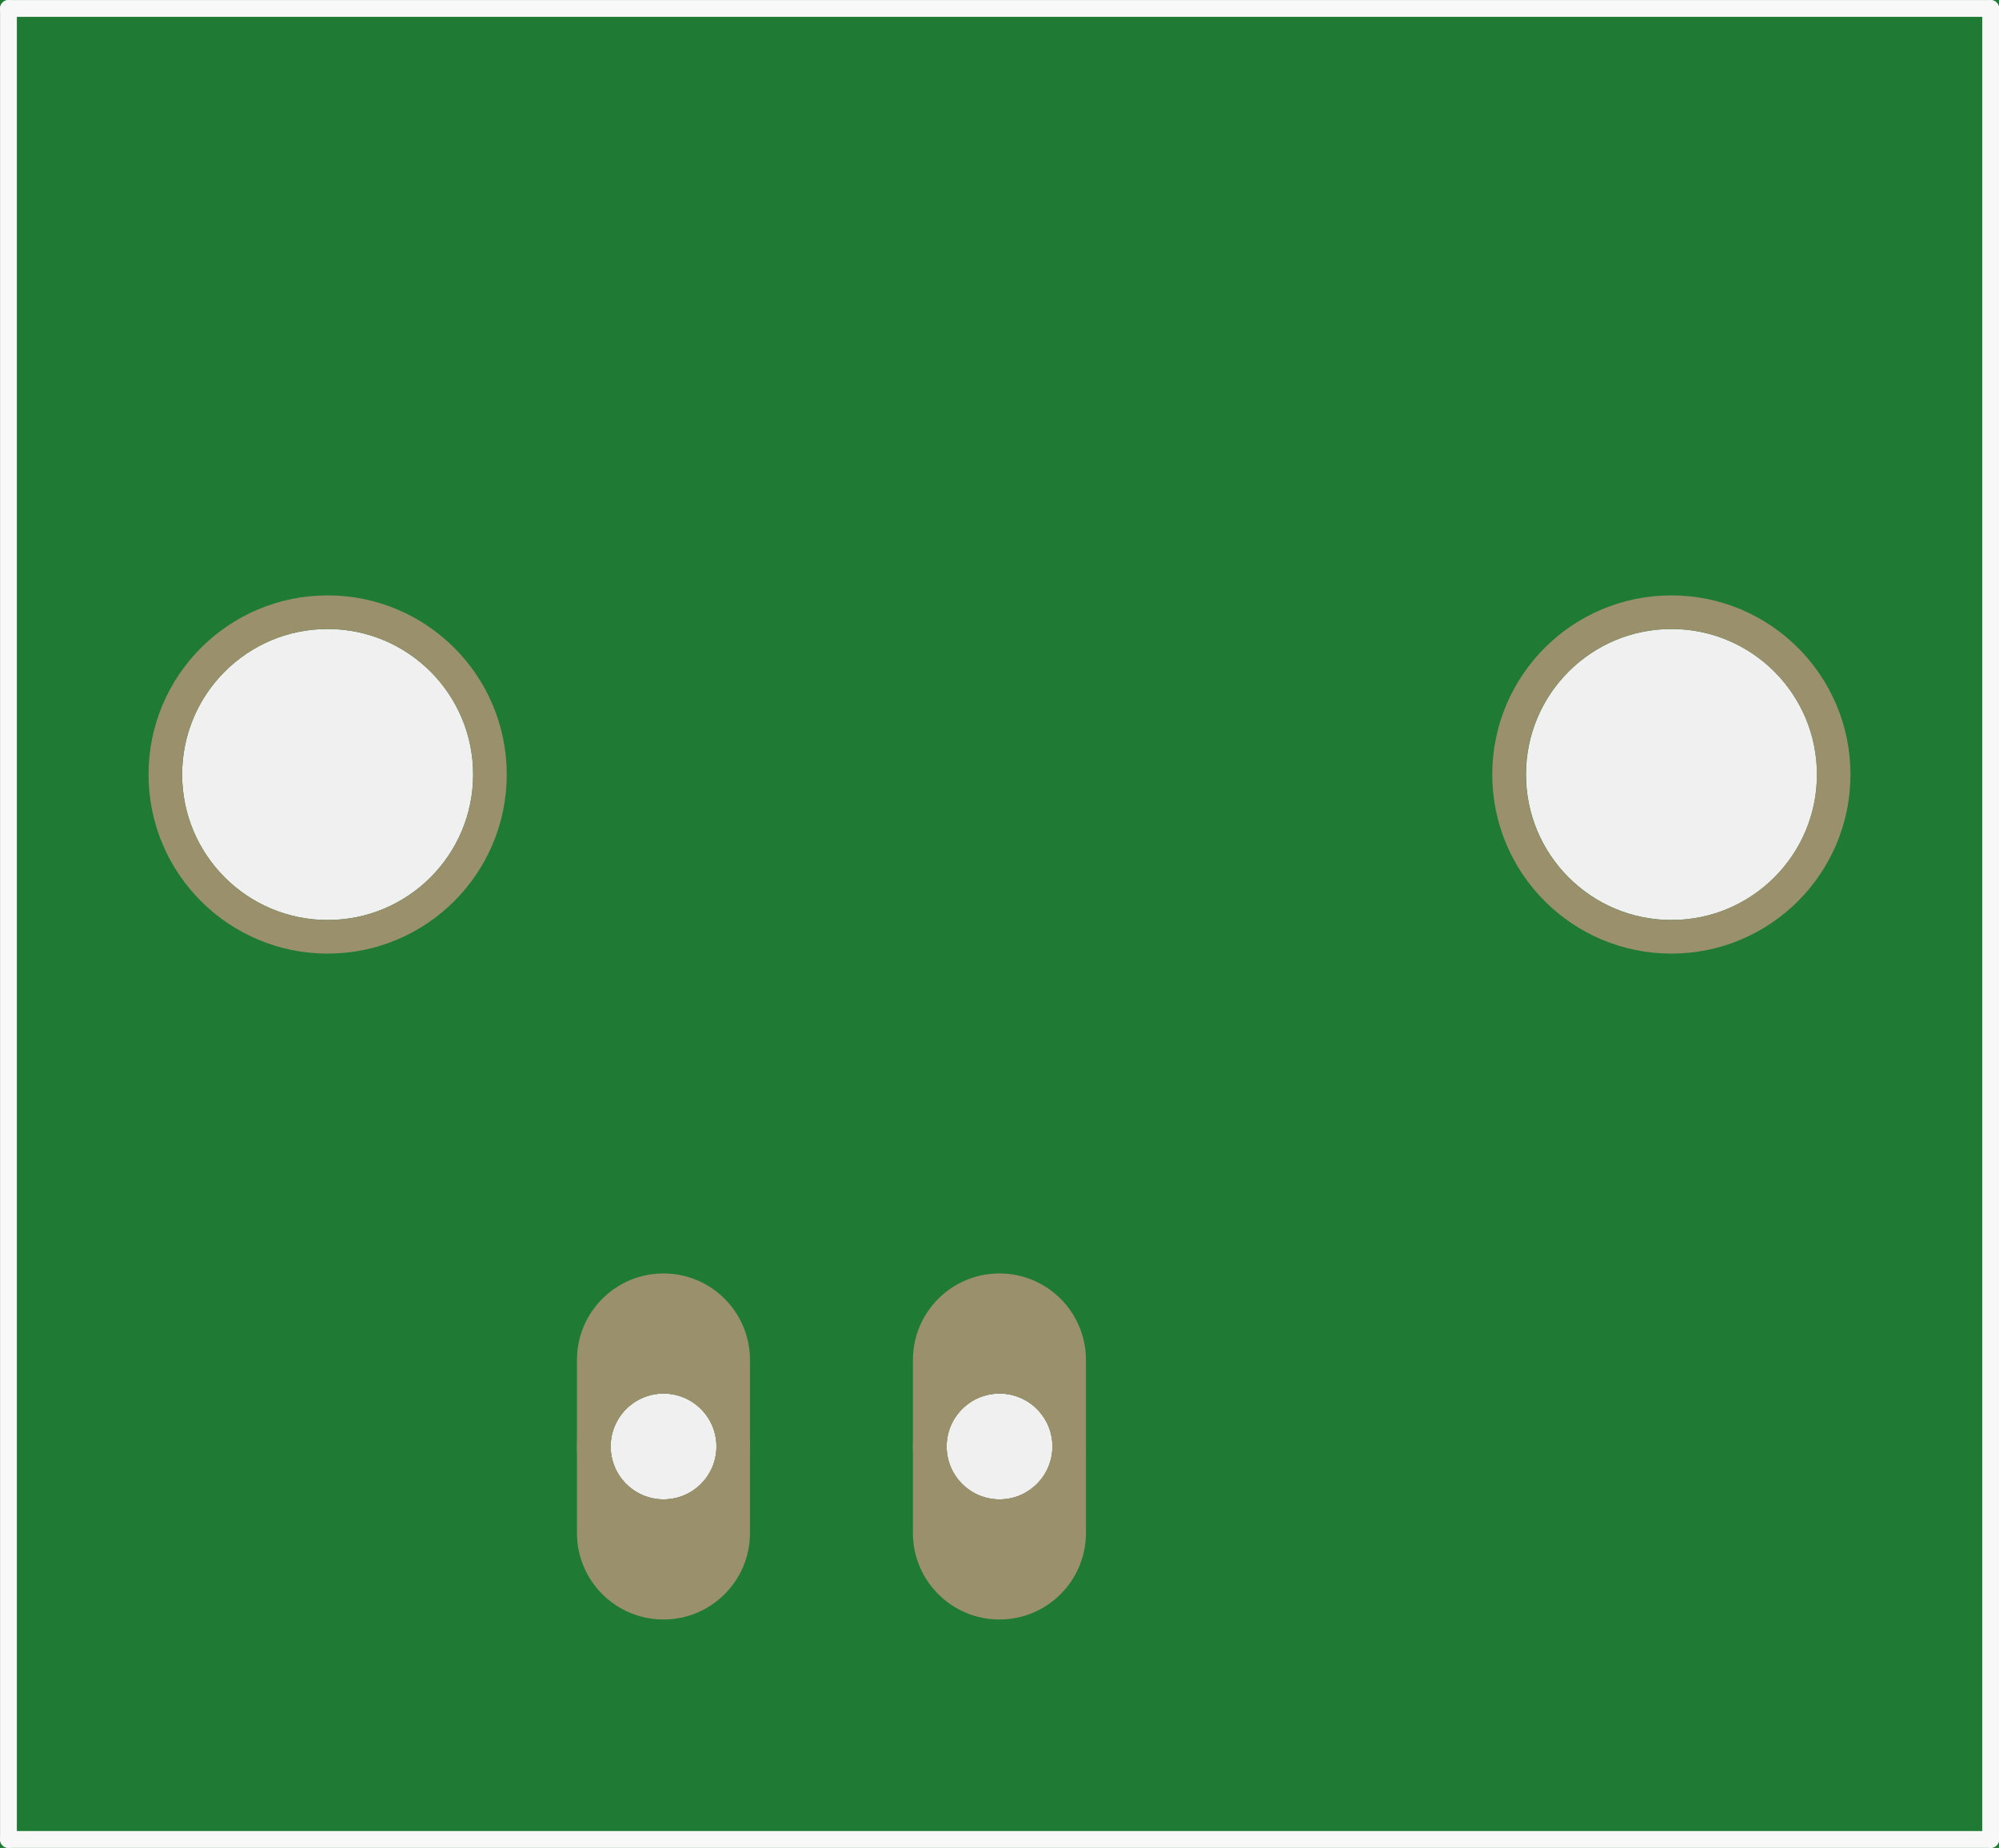
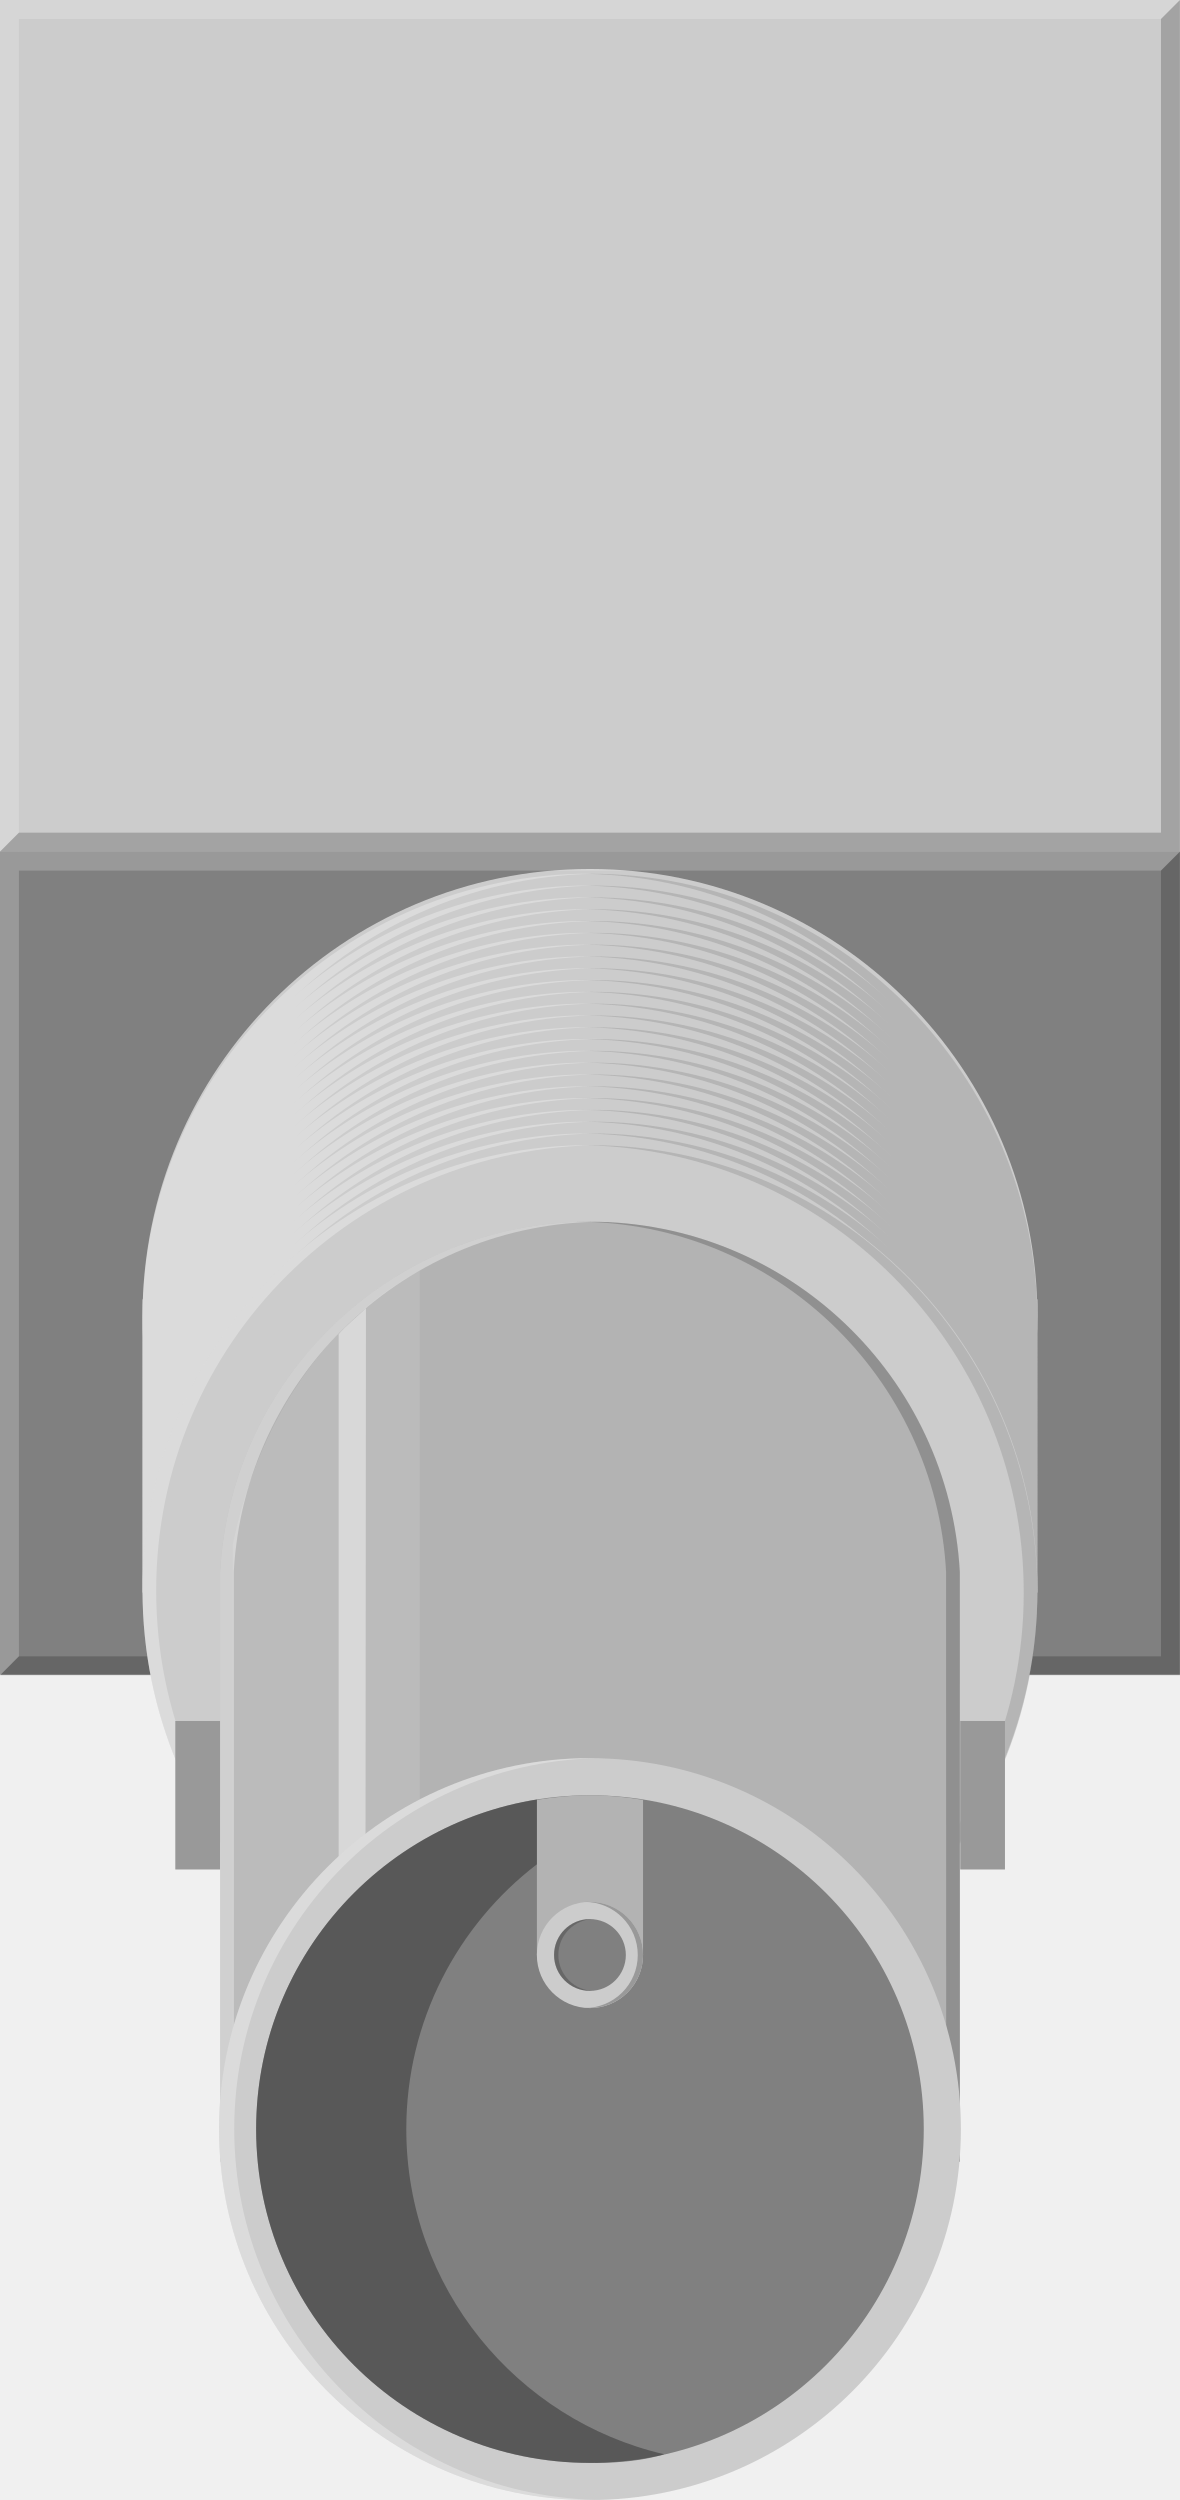
- <svg xmlns="http://www.w3.org/2000/svg" version="1.2" baseProfile="tiny" x="0in" y="0in" width="0.595in" height="0.55in" viewBox="0 0 15.113 13.97">
-   <g id="breadboard">
-     <path fill="#1F7A34" stroke="none" stroke-width="0" d="M0,0l15.113,0 0,13.97 -15.113,0 0,-13.97z M4.617,10.935a0.4,0.4 0 1 0 0.8,0 0.4,0.4 0 1 0 -0.8,0z M7.157,10.935a0.4,0.4 0 1 0 0.8,0 0.4,0.4 0 1 0 -0.8,0z M1.377,5.855a1.1,1.1 0 1 0 2.2,0 1.1,1.1 0 1 0 -2.2,0z M11.537,5.855a1.1,1.1 0 1 0 2.2,0 1.1,1.1 0 1 0 -2.2,0z " />
-     <circle id="connector2pin" connectorname="GND" cx="5.016" cy="10.935" r="0.527" stroke="#9A916C" stroke-width="0.254" fill="none" />
-     <path stroke="none" stroke-width="0" d="m5.016,9.627a0.654,0.654 0 0 1 0.654,0.654l0,1.308a0.654,0.654 0 0 1 -0.654,0.654l-0,0a0.654,0.654 0 0 1 -0.654,-0.654l0,-1.308a0.654,0.654 0 0 1 0.654,-0.654l0,0zM4.617,10.935a0.4,0.4 0 1 0 0.8,0 0.4,0.4 0 1 0 -0.8,0z " fill="#9A916C" />
-     <circle id="connector3pin" connectorname="S" cx="7.556" cy="10.935" r="0.527" stroke="#9A916C" stroke-width="0.254" fill="none" />
-     <path stroke="none" stroke-width="0" d="m7.556,9.627a0.654,0.654 0 0 1 0.654,0.654l0,1.308a0.654,0.654 0 0 1 -0.654,0.654l-0,0a0.654,0.654 0 0 1 -0.654,-0.654l0,-1.308a0.654,0.654 0 0 1 0.654,-0.654l0,0zM7.157,10.935a0.4,0.4 0 1 0 0.8,0 0.4,0.4 0 1 0 -0.8,0z " fill="#9A916C" />
-     <circle id="connector0pin" connectorname="3" cx="2.477" cy="5.855" r="1.227" stroke="#9A916C" stroke-width="0.254" fill="none" />
-     <circle id="connector1pin" connectorname="4" cx="12.636" cy="5.855" r="1.227" stroke="#9A916C" stroke-width="0.254" fill="none" />
-     <line class="other" x1="0.064" y1="13.906" x2="15.05" y2="13.906" stroke="#f8f8f8" stroke-width="0.127" stroke-linecap="round" />
-     <line class="other" x1="15.05" y1="13.906" x2="15.05" y2="0.064" stroke="#f8f8f8" stroke-width="0.127" stroke-linecap="round" />
-     <line class="other" x1="15.05" y1="0.064" x2="0.064" y2="0.064" stroke="#f8f8f8" stroke-width="0.127" stroke-linecap="round" />
-     <line class="other" x1="0.064" y1="0.064" x2="0.064" y2="13.906" stroke="#f8f8f8" stroke-width="0.127" stroke-linecap="round" />
+ <svg xmlns="http://www.w3.org/2000/svg" version="1.1" id="Ebene_1" x="0px" y="0px" width="28.801px" height="61.022px" viewBox="0 0 28.801 61.022" enable-background="new 0 0 28.801 61.022" xml:space="preserve">
+   <g>
+     <g id="breadboard">
+       <circle id="connector2pin" fill="none" stroke="#9A916C" stroke-width="0.254" cx="18" cy="8.424" r="1.494" />
+       <circle id="connector3pin" fill="none" stroke="#9A916C" stroke-width="0.254" cx="10.801" cy="8.424" r="1.494" />
+     </g>
+     <rect x="0" fill="#CCCCCC" width="28.8" height="28.8" />
+     <rect x="0" y="20.787" fill="#808080" width="28.8" height="20.091" />
+     <circle fill="#CCCCCC" cx="14.4" cy="32.133" r="10.922" />
+     <rect x="3.479" y="31.714" fill="#CCCCCC" width="21.844" height="7.16" />
+     <g>
+       <g>
+         <polygon opacity="0.2" fill="#FFFFFF" enable-background="new    " points="0.462,20.324 0,20.787 0,0 0.462,0    " />
+         <polygon opacity="0.2" fill="#FFFFFF" enable-background="new    " points="28.801,0 28.338,0.463 0.462,0.463 0.462,0    " />
+       </g>
+       <g>
+         <polygon opacity="0.2" enable-background="new    " points="28.338,0.463 28.801,0 28.801,20.787 28.338,20.787    " />
+         <polygon opacity="0.2" enable-background="new    " points="0,20.787 0.462,20.324 28.338,20.324 28.338,20.787    " />
+       </g>
+     </g>
+     <g>
+       <g>
+         <polygon opacity="0.2" fill="#FFFFFF" enable-background="new    " points="0.462,40.429 0,40.892 0,20.787 0.462,20.787    " />
+         <polygon opacity="0.2" fill="#FFFFFF" enable-background="new    " points="28.801,20.787 28.338,21.25 0.462,21.25      0.462,20.787    " />
+       </g>
+       <g>
+         <polygon opacity="0.2" enable-background="new    " points="28.338,21.25 28.801,20.787 28.801,40.892 28.338,40.892    " />
+         <polygon opacity="0.2" enable-background="new    " points="0,40.892 0.462,40.429 28.338,40.429 28.338,40.892    " />
+       </g>
+     </g>
+     <g opacity="0.3">
+       <g>
+         <path fill="#FFFFFF" d="M14.734,43.12c-6.031,0-10.922-4.891-10.922-10.922s4.891-10.873,10.922-10.873H14.4     c-6.031,0-10.922,4.841-10.922,10.873S8.369,43.12,14.4,43.12H14.734z" />
+       </g>
+       <g>
+         <path fill="#FFFFFF" d="M14.734,43.407c-6.031,0-10.922-4.891-10.922-10.922c0-6.03,4.891-10.872,10.922-10.872H14.4     c-6.031,0-10.922,4.841-10.922,10.872c0,6.031,4.891,10.922,10.922,10.922H14.734z" />
+       </g>
+       <g>
+         <path fill="#FFFFFF" d="M14.734,43.696c-6.031,0-10.922-4.891-10.922-10.922c0-6.032,4.891-10.873,10.922-10.873H14.4     c-6.031,0-10.922,4.841-10.922,10.873c0,6.031,4.891,10.922,10.922,10.922H14.734z" />
+       </g>
+       <g>
+         <path fill="#FFFFFF" d="M14.734,43.983c-6.031,0-10.922-4.891-10.922-10.922c0-6.031,4.891-10.872,10.922-10.872H14.4     c-6.031,0-10.922,4.841-10.922,10.872c0,6.031,4.891,10.922,10.922,10.922H14.734z" />
+       </g>
+       <g>
+         <path fill="#FFFFFF" d="M14.734,44.272c-6.031,0-10.922-4.891-10.922-10.922c0-6.032,4.891-10.873,10.922-10.873H14.4     c-6.031,0-10.922,4.841-10.922,10.873c0,6.031,4.891,10.922,10.922,10.922H14.734z" />
+       </g>
+       <g>
+         <path fill="#FFFFFF" d="M14.734,44.56c-6.031,0-10.922-4.891-10.922-10.922c0-6.031,4.891-10.872,10.922-10.872H14.4     c-6.031,0-10.922,4.841-10.922,10.872c0,6.031,4.891,10.922,10.922,10.922H14.734z" />
+       </g>
+       <g>
+         <path fill="#FFFFFF" d="M14.734,44.849c-6.031,0-10.922-4.891-10.922-10.922c0-6.031,4.891-10.872,10.922-10.872H14.4     c-6.031,0-10.922,4.841-10.922,10.872c0,6.031,4.891,10.922,10.922,10.922H14.734z" />
+       </g>
+       <g>
+         <path fill="#FFFFFF" d="M14.734,45.138c-6.031,0-10.922-4.891-10.922-10.922c0-6.032,4.891-10.873,10.922-10.873H14.4     c-6.031,0-10.922,4.841-10.922,10.873c0,6.031,4.891,10.922,10.922,10.922H14.734z" />
+       </g>
+       <g>
+         <path fill="#FFFFFF" d="M14.734,45.425c-6.031,0-10.922-4.891-10.922-10.922s4.891-10.872,10.922-10.872H14.4     c-6.031,0-10.922,4.841-10.922,10.872S8.369,45.425,14.4,45.425H14.734z" />
+       </g>
+       <g>
+         <path fill="#FFFFFF" d="M14.734,45.714c-6.031,0-10.922-4.893-10.922-10.922c0-6.032,4.891-10.873,10.922-10.873H14.4     c-6.031,0-10.922,4.841-10.922,10.873c0,6.029,4.891,10.922,10.922,10.922H14.734z" />
+       </g>
+       <g>
+         <path fill="#FFFFFF" d="M14.734,46.001c-6.031,0-10.922-4.891-10.922-10.922s4.891-10.872,10.922-10.872H14.4     c-6.031,0-10.922,4.841-10.922,10.872S8.369,46.001,14.4,46.001H14.734z" />
+       </g>
+       <g>
+         <path fill="#FFFFFF" d="M14.734,46.29c-6.031,0-10.922-4.893-10.922-10.924c0-6.03,4.891-10.872,10.922-10.872H14.4     c-6.031,0-10.922,4.841-10.922,10.872c0,6.031,4.891,10.924,10.922,10.924H14.734z" />
+       </g>
+       <g>
+         <path fill="#FFFFFF" d="M14.734,46.577c-6.031,0-10.922-4.891-10.922-10.922s4.891-10.873,10.922-10.873H14.4     c-6.031,0-10.922,4.841-10.922,10.873S8.369,46.577,14.4,46.577H14.734z" />
+       </g>
+       <g>
+         <path fill="#FFFFFF" d="M14.734,46.864c-6.031,0-10.922-4.891-10.922-10.922c0-6.031,4.891-10.872,10.922-10.872H14.4     c-6.031,0-10.922,4.841-10.922,10.872c0,6.031,4.891,10.922,10.922,10.922H14.734z" />
+       </g>
+       <g>
+         <path fill="#FFFFFF" d="M14.734,47.153c-6.031,0-10.922-4.891-10.922-10.922c0-6.032,4.891-10.873,10.922-10.873H14.4     c-6.031,0-10.922,4.841-10.922,10.873c0,6.031,4.891,10.922,10.922,10.922H14.734z" />
+       </g>
+       <g>
+         <path fill="#FFFFFF" d="M14.734,47.44c-6.031,0-10.922-4.891-10.922-10.922c0-6.031,4.891-10.872,10.922-10.872H14.4     c-6.031,0-10.922,4.841-10.922,10.872c0,6.031,4.891,10.922,10.922,10.922H14.734z" />
+       </g>
+       <g>
+         <path fill="#FFFFFF" d="M14.734,47.729c-6.031,0-10.922-4.891-10.922-10.922c0-6.032,4.891-10.873,10.922-10.873H14.4     c-6.031,0-10.922,4.841-10.922,10.873c0,6.031,4.891,10.922,10.922,10.922H14.734z" />
+       </g>
+       <g>
+         <path fill="#FFFFFF" d="M14.734,48.019c-6.031,0-10.922-4.891-10.922-10.922c0-6.032,4.891-10.873,10.922-10.873H14.4     c-6.031,0-10.922,4.841-10.922,10.873c0,6.031,4.891,10.922,10.922,10.922H14.734z" />
+       </g>
+       <g>
+         <path fill="#FFFFFF" d="M14.734,48.306c-6.031,0-10.922-4.891-10.922-10.922s4.891-10.872,10.922-10.872H14.4     c-6.031,0-10.922,4.841-10.922,10.872S8.369,48.306,14.4,48.306H14.734z" />
+       </g>
+       <g>
+         <path fill="#FFFFFF" d="M14.734,48.595c-6.031,0-10.922-4.893-10.922-10.922c0-6.031,4.891-10.873,10.922-10.873H14.4     c-6.031,0-10.922,4.842-10.922,10.873c0,6.029,4.891,10.922,10.922,10.922H14.734z" />
+       </g>
+       <g>
+         <path fill="#FFFFFF" d="M14.734,48.882c-6.031,0-10.922-4.891-10.922-10.922s4.891-10.872,10.922-10.872H14.4     c-6.031,0-10.922,4.841-10.922,10.872S8.369,48.882,14.4,48.882H14.734z" />
+       </g>
+       <g>
+         <path fill="#FFFFFF" d="M14.734,49.171c-6.031,0-10.922-4.893-10.922-10.922c0-6.031,4.891-10.873,10.922-10.873H14.4     c-6.031,0-10.922,4.842-10.922,10.873c0,6.029,4.891,10.922,10.922,10.922H14.734z" />
+       </g>
+       <g>
+         <path fill="#FFFFFF" d="M14.734,49.458c-6.031,0-10.922-4.891-10.922-10.922s4.891-10.872,10.922-10.872H14.4     c-6.031,0-10.922,4.841-10.922,10.872S8.369,49.458,14.4,49.458H14.734z" />
+       </g>
+     </g>
+     <g opacity="0.3">
+       <g>
+         <path fill="#808080" d="M14.066,21.326c6.032,0,10.922,4.891,10.922,10.923c0,6.029-4.89,10.871-10.922,10.871H14.4     c6.033,0,10.921-4.842,10.921-10.871c0-6.032-4.888-10.923-10.921-10.923H14.066z" />
+       </g>
+       <g>
+         <path fill="#808080" d="M14.066,21.614c6.032,0,10.922,4.891,10.922,10.922s-4.89,10.871-10.922,10.871H14.4     c6.033,0,10.921-4.84,10.921-10.871S20.434,21.614,14.4,21.614H14.066z" />
+       </g>
+       <g>
+         <path fill="#808080" d="M14.066,21.902c6.032,0,10.922,4.891,10.922,10.921c0,6.031-4.89,10.873-10.922,10.873H14.4     c6.033,0,10.921-4.842,10.921-10.873c0-6.03-4.888-10.921-10.921-10.921H14.066z" />
+       </g>
+       <g>
+         <path fill="#808080" d="M14.066,22.19c6.032,0,10.922,4.891,10.922,10.922s-4.89,10.871-10.922,10.871H14.4     c6.033,0,10.921-4.84,10.921-10.871S20.434,22.19,14.4,22.19H14.066z" />
+       </g>
+       <g>
+         <path fill="#808080" d="M14.066,22.478c6.032,0,10.922,4.891,10.922,10.921c0,6.031-4.89,10.873-10.922,10.873H14.4     c6.033,0,10.921-4.842,10.921-10.873c0-6.031-4.888-10.921-10.921-10.921H14.066z" />
+       </g>
+       <g>
+         <path fill="#808080" d="M14.066,22.767c6.032,0,10.922,4.891,10.922,10.922c0,6.031-4.89,10.871-10.922,10.871H14.4     c6.033,0,10.921-4.84,10.921-10.871c0-6.032-4.888-10.922-10.921-10.922H14.066z" />
+       </g>
+       <g>
+         <path fill="#808080" d="M14.066,23.055c6.032,0,10.922,4.891,10.922,10.923c0,6.031-4.89,10.871-10.922,10.871H14.4     c6.033,0,10.921-4.84,10.921-10.871c0-6.032-4.888-10.923-10.921-10.923H14.066z" />
+       </g>
+       <g>
+         <path fill="#808080" d="M14.066,23.343c6.032,0,10.922,4.891,10.922,10.922c0,6.031-4.89,10.873-10.922,10.873H14.4     c6.033,0,10.921-4.842,10.921-10.873c0-6.031-4.888-10.922-10.921-10.922H14.066z" />
+       </g>
+       <g>
+         <path fill="#808080" d="M14.066,23.631c6.032,0,10.922,4.891,10.922,10.923c0,6.031-4.89,10.871-10.922,10.871H14.4     c6.033,0,10.921-4.84,10.921-10.871c0-6.032-4.888-10.923-10.921-10.923H14.066z" />
+       </g>
+       <g>
+         <path fill="#808080" d="M14.066,23.919c6.032,0,10.922,4.891,10.922,10.922s-4.89,10.873-10.922,10.873H14.4     c6.033,0,10.921-4.842,10.921-10.873S20.434,23.919,14.4,23.919H14.066z" />
+       </g>
+       <g>
+         <path fill="#808080" d="M14.066,24.207c6.032,0,10.922,4.891,10.922,10.923c0,6.029-4.89,10.871-10.922,10.871H14.4     c6.033,0,10.921-4.842,10.921-10.871c0-6.032-4.888-10.923-10.921-10.923H14.066z" />
+       </g>
+       <g>
+         <path fill="#808080" d="M14.066,24.495c6.032,0,10.922,4.891,10.922,10.922S20.099,46.29,14.066,46.29H14.4     c6.033,0,10.921-4.842,10.921-10.873S20.434,24.495,14.4,24.495H14.066z" />
+       </g>
+       <g>
+         <path fill="#808080" d="M14.066,24.783c6.032,0,10.922,4.891,10.922,10.923c0,6.029-4.89,10.871-10.922,10.871H14.4     c6.033,0,10.921-4.842,10.921-10.871c0-6.032-4.888-10.923-10.921-10.923H14.066z" />
+       </g>
+       <g>
+         <path fill="#808080" d="M14.066,25.071c6.032,0,10.922,4.891,10.922,10.922s-4.89,10.871-10.922,10.871H14.4     c6.033,0,10.921-4.84,10.921-10.871S20.434,25.071,14.4,25.071H14.066z" />
+       </g>
+       <g>
+         <path fill="#808080" d="M14.066,25.359c6.032,0,10.922,4.891,10.922,10.921c0,6.031-4.89,10.873-10.922,10.873H14.4     c6.033,0,10.921-4.842,10.921-10.873c0-6.03-4.888-10.921-10.921-10.921H14.066z" />
+       </g>
+       <g>
+         <path fill="#808080" d="M14.066,25.647c6.032,0,10.922,4.891,10.922,10.922S20.099,47.44,14.066,47.44H14.4     c6.033,0,10.921-4.84,10.921-10.871S20.434,25.647,14.4,25.647H14.066z" />
+       </g>
+       <g>
+         <path fill="#808080" d="M14.066,25.935c6.032,0,10.922,4.891,10.922,10.922c0,6.031-4.89,10.873-10.922,10.873H14.4     c6.033,0,10.921-4.842,10.921-10.873c0-6.031-4.888-10.922-10.921-10.922H14.066z" />
+       </g>
+       <g>
+         <path fill="#808080" d="M14.066,26.224c6.032,0,10.922,4.891,10.922,10.922s-4.89,10.873-10.922,10.873H14.4     c6.033,0,10.921-4.842,10.921-10.873S20.434,26.224,14.4,26.224H14.066z" />
+       </g>
+       <g>
+         <path fill="#808080" d="M14.066,26.512c6.032,0,10.922,4.892,10.922,10.923s-4.89,10.871-10.922,10.871H14.4     c6.033,0,10.921-4.84,10.921-10.871S20.434,26.512,14.4,26.512H14.066z" />
+       </g>
+       <g>
+         <path fill="#808080" d="M14.066,26.8c6.032,0,10.922,4.891,10.922,10.922s-4.89,10.873-10.922,10.873H14.4     c6.033,0,10.921-4.842,10.921-10.873S20.434,26.8,14.4,26.8H14.066z" />
+       </g>
+       <g>
+         <path fill="#808080" d="M14.066,27.088c6.032,0,10.922,4.892,10.922,10.923s-4.89,10.871-10.922,10.871H14.4     c6.033,0,10.921-4.84,10.921-10.871S20.434,27.088,14.4,27.088H14.066z" />
+       </g>
+       <g>
+         <path fill="#808080" d="M14.066,27.376c6.032,0,10.922,4.891,10.922,10.922s-4.89,10.873-10.922,10.873H14.4     c6.033,0,10.921-4.842,10.921-10.873S20.434,27.376,14.4,27.376H14.066z" />
+       </g>
+       <g>
+         <path fill="#808080" d="M14.066,27.664c6.032,0,10.922,4.892,10.922,10.923c0,6.029-4.89,10.871-10.922,10.871H14.4     c6.033,0,10.921-4.842,10.921-10.871c0-6.031-4.888-10.923-10.921-10.923H14.066z" />
+       </g>
+     </g>
+     <path fill="#CCCCCC" d="M25.322,38.823c0,6.031-4.891,10.924-10.922,10.924S3.479,44.854,3.479,38.823   c0-6.029,4.891-10.872,10.922-10.872S25.322,32.794,25.322,38.823z" />
+     <g opacity="0.3">
+       <path fill="#FFFFFF" d="M14.734,49.747c-6.031,0-10.922-4.893-10.922-10.924c0-6.029,4.891-10.872,10.922-10.872H14.4    c-6.031,0-10.922,4.842-10.922,10.872c0,6.031,4.891,10.924,10.922,10.924H14.734z" />
+     </g>
+     <g opacity="0.3">
+       <path fill="#808080" d="M14.066,27.952c6.032,0,10.922,4.891,10.922,10.922s-4.89,10.873-10.922,10.873H14.4    c6.033,0,10.921-4.842,10.921-10.873S20.434,27.952,14.4,27.952H14.066z" />
+     </g>
+     <g>
+       <path fill="#B3B3B3" d="M23.429,38.372c-0.263-4.766-4.198-8.552-9.028-8.552s-8.766,3.787-9.028,8.552v14.391h18.058    L23.429,38.372z" />
+       <path opacity="0.14" fill="#F2F2F2" enable-background="new    " d="M5.682,50.308l4.563-6.385V31.014    c-0.719,0.387-3.594,2.073-4.563,6.682V50.308z" />
+       <path opacity="0.43" fill="#FFFFFF" enable-background="new    " d="M8.266,46.409l0.656-1.574l0.01-12.902    c-0.219,0.209-0.484,0.422-0.666,0.633V46.409z" />
+       <path opacity="0.23" fill="#1A1A1A" enable-background="new    " d="M14.066,29.82c4.83,0,8.766,3.787,9.027,8.552l0.002,14.391    h0.334l-0.001-14.391c-0.263-4.766-4.198-8.552-9.028-8.552H14.066z" />
+       <path opacity="0.38" fill="#FFFFFF" enable-background="new    " d="M14.734,29.82c-4.83,0-8.766,3.787-9.028,8.552L5.706,52.763    H5.372l0.001-14.391C5.635,33.606,9.57,29.82,14.4,29.82H14.734z" />
+       <rect x="4.279" y="42.007" fill="#999999" width="1.092" height="3.625" />
+       <rect x="23.438" y="42.007" fill="#999999" width="1.092" height="3.625" />
+     </g>
+     <g>
+       <circle fill="#CCCCCC" cx="14.4" cy="51.969" r="9.054" />
+       <circle fill="#808080" cx="14.4" cy="51.968" r="8.148" />
+       <path fill="#B3B3B3" d="M15.696,43.933c-0.423-0.068-0.854-0.113-1.296-0.113s-0.873,0.045-1.295,0.113v3.785h2.591V43.933z" />
+       <circle fill="#CCCCCC" cx="14.4" cy="47.719" r="1.296" />
+       <circle fill="#808080" cx="14.4" cy="47.719" r="0.876" />
+       <path opacity="0.32" fill="#333333" enable-background="new    " d="M14.504,48.595c-0.483,0-0.875-0.395-0.875-0.877    c0-0.484,0.392-0.877,0.875-0.877H14.4c-0.484,0-0.876,0.393-0.876,0.877c0,0.482,0.392,0.877,0.876,0.877H14.504z" />
+     </g>
+     <path opacity="0.52" fill="#333333" enable-background="new    " d="M13.105,45.505c-1.938,1.488-3.188,3.83-3.188,6.463   c0,3.863,2.688,7.1,6.297,7.938c-0.799,0.246-1.814,0.211-1.814,0.211c-4.5,0-8.148-3.646-8.148-8.146   c0-4.061,2.969-7.426,6.853-8.047V45.505z" />
+     <path opacity="0.3" fill="#FFFFFF" enable-background="new    " d="M14.771,61.021c-5,0-9.054-4.053-9.054-9.053   s4.054-9.055,9.054-9.055H14.4c-5,0-9.054,4.055-9.054,9.055S9.4,61.021,14.4,61.021H14.771z" />
+     <path fill="#999999" d="M14.271,49.013c0.716,0,1.296-0.58,1.296-1.295s-0.58-1.295-1.296-1.295H14.4   c0.717,0,1.296,0.58,1.296,1.295s-0.579,1.295-1.296,1.295H14.271z" />
  </g>
</svg>
